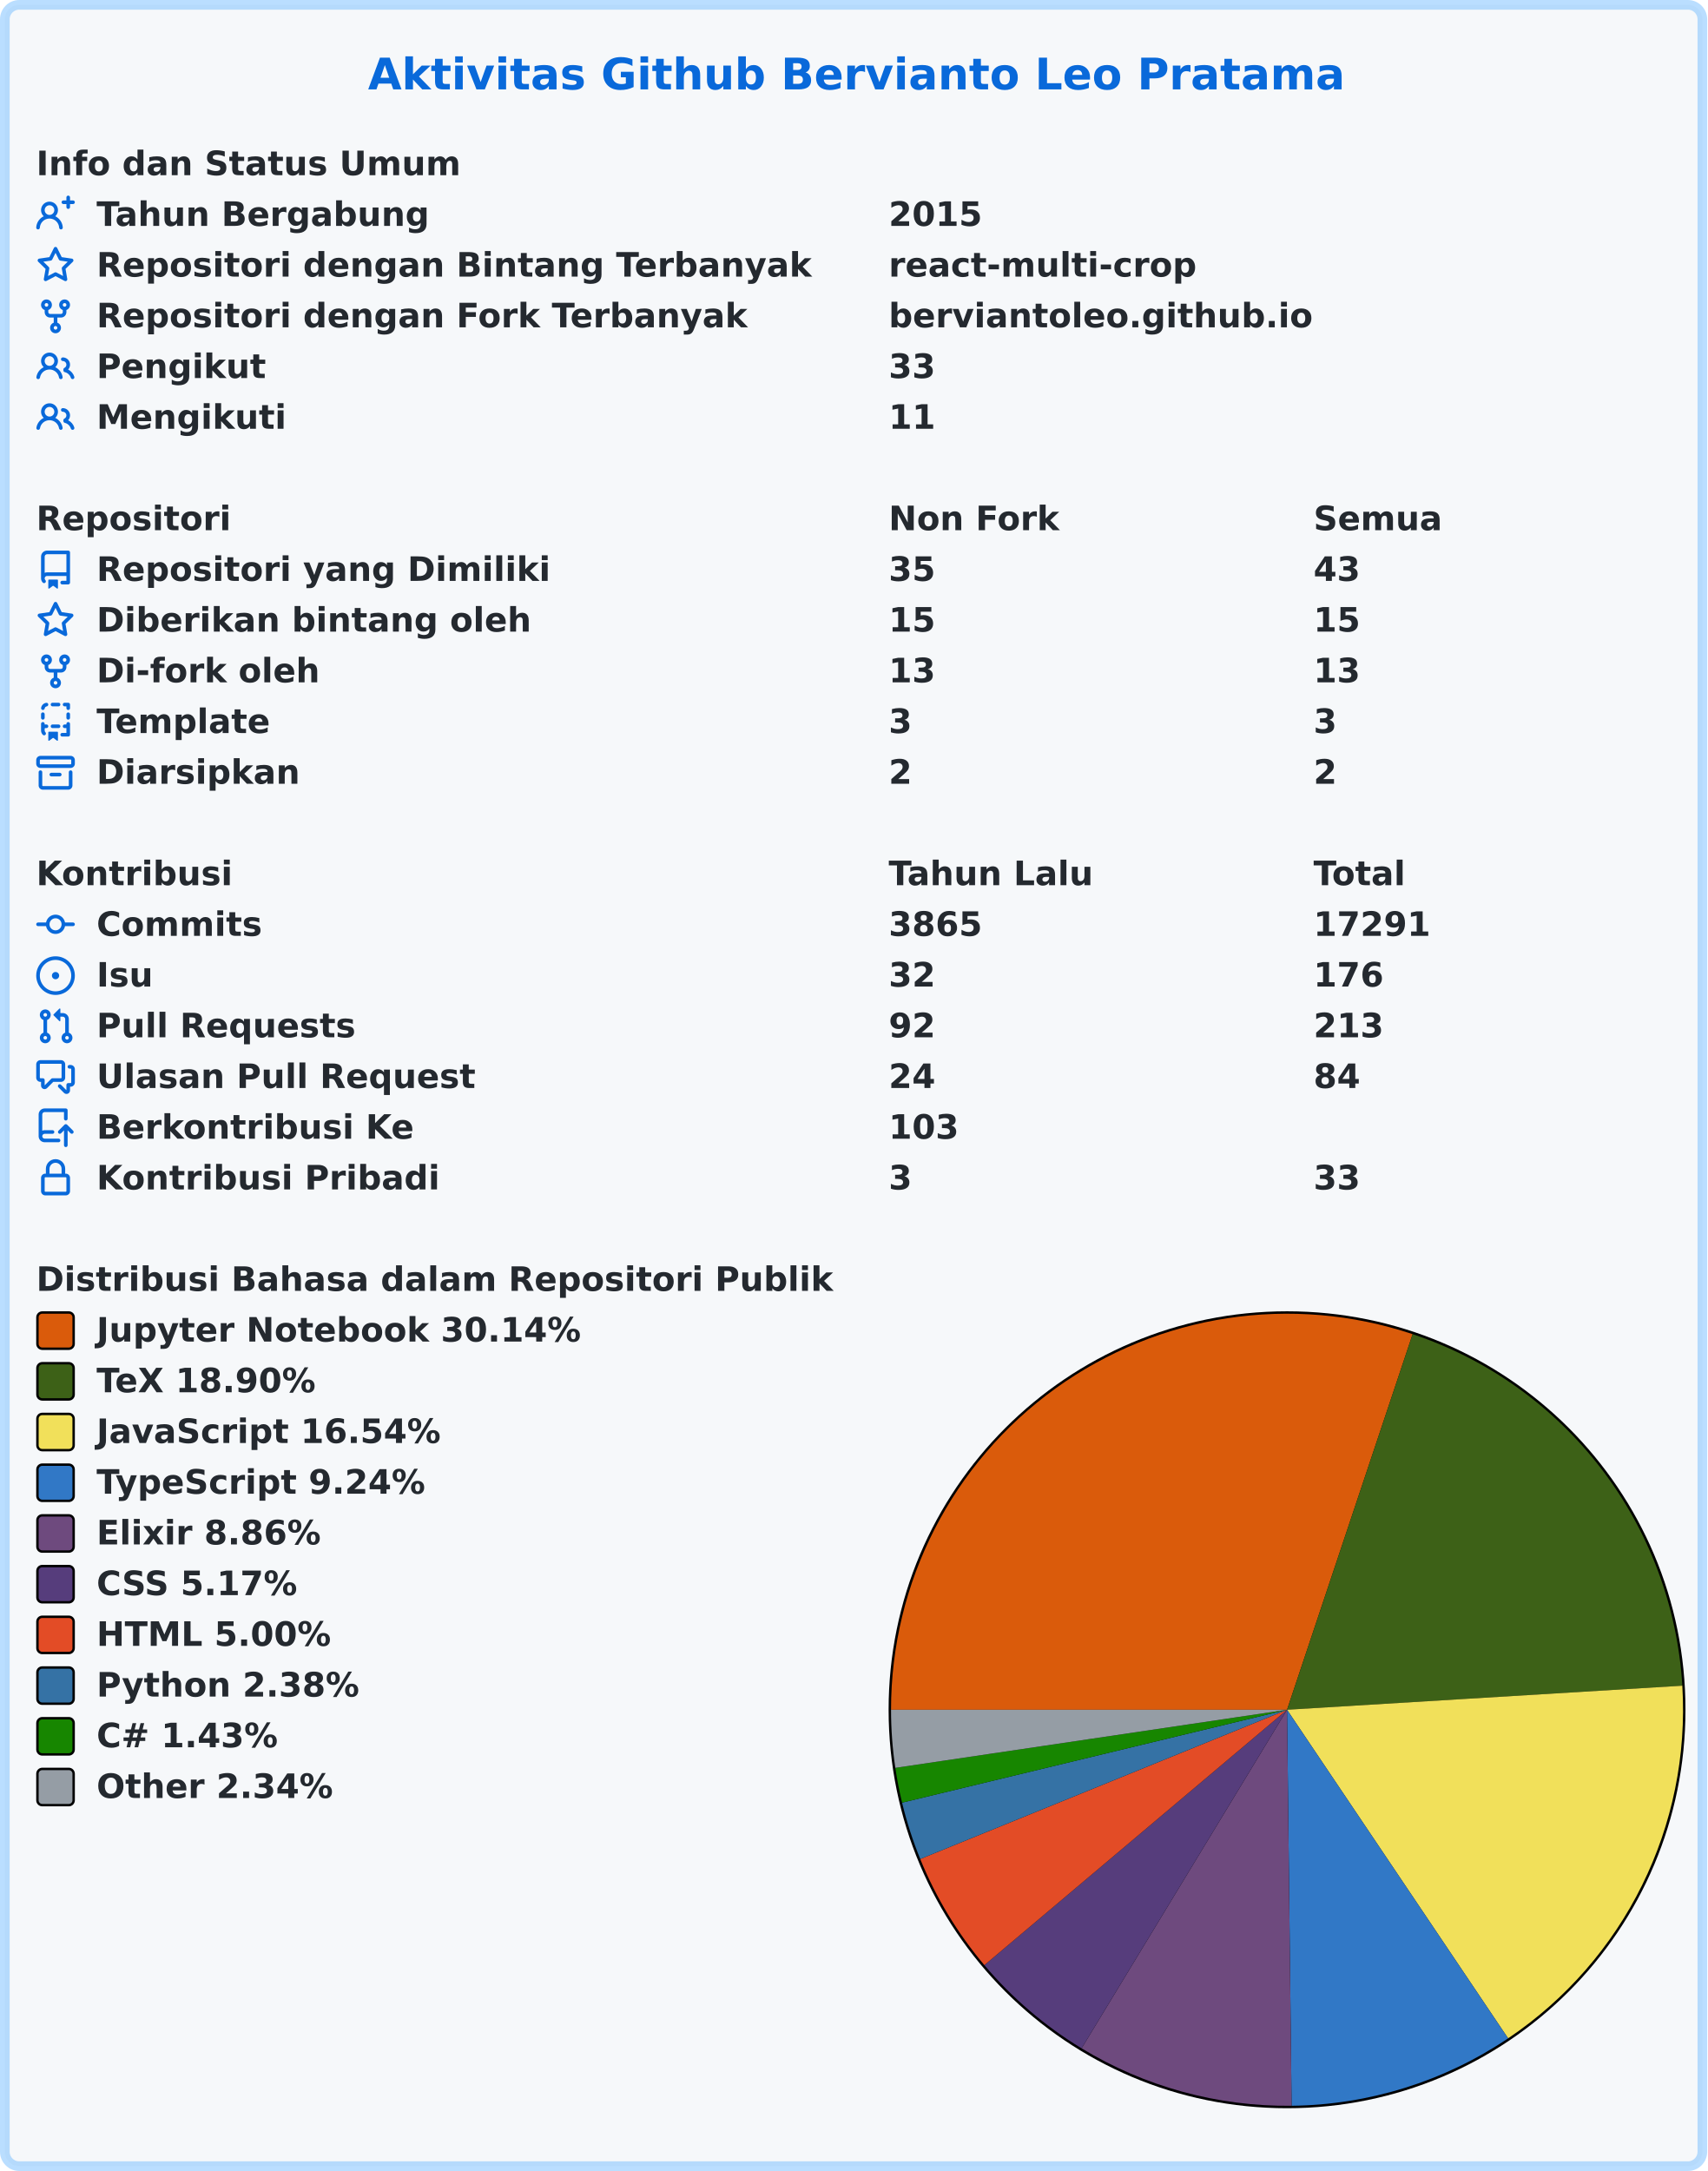
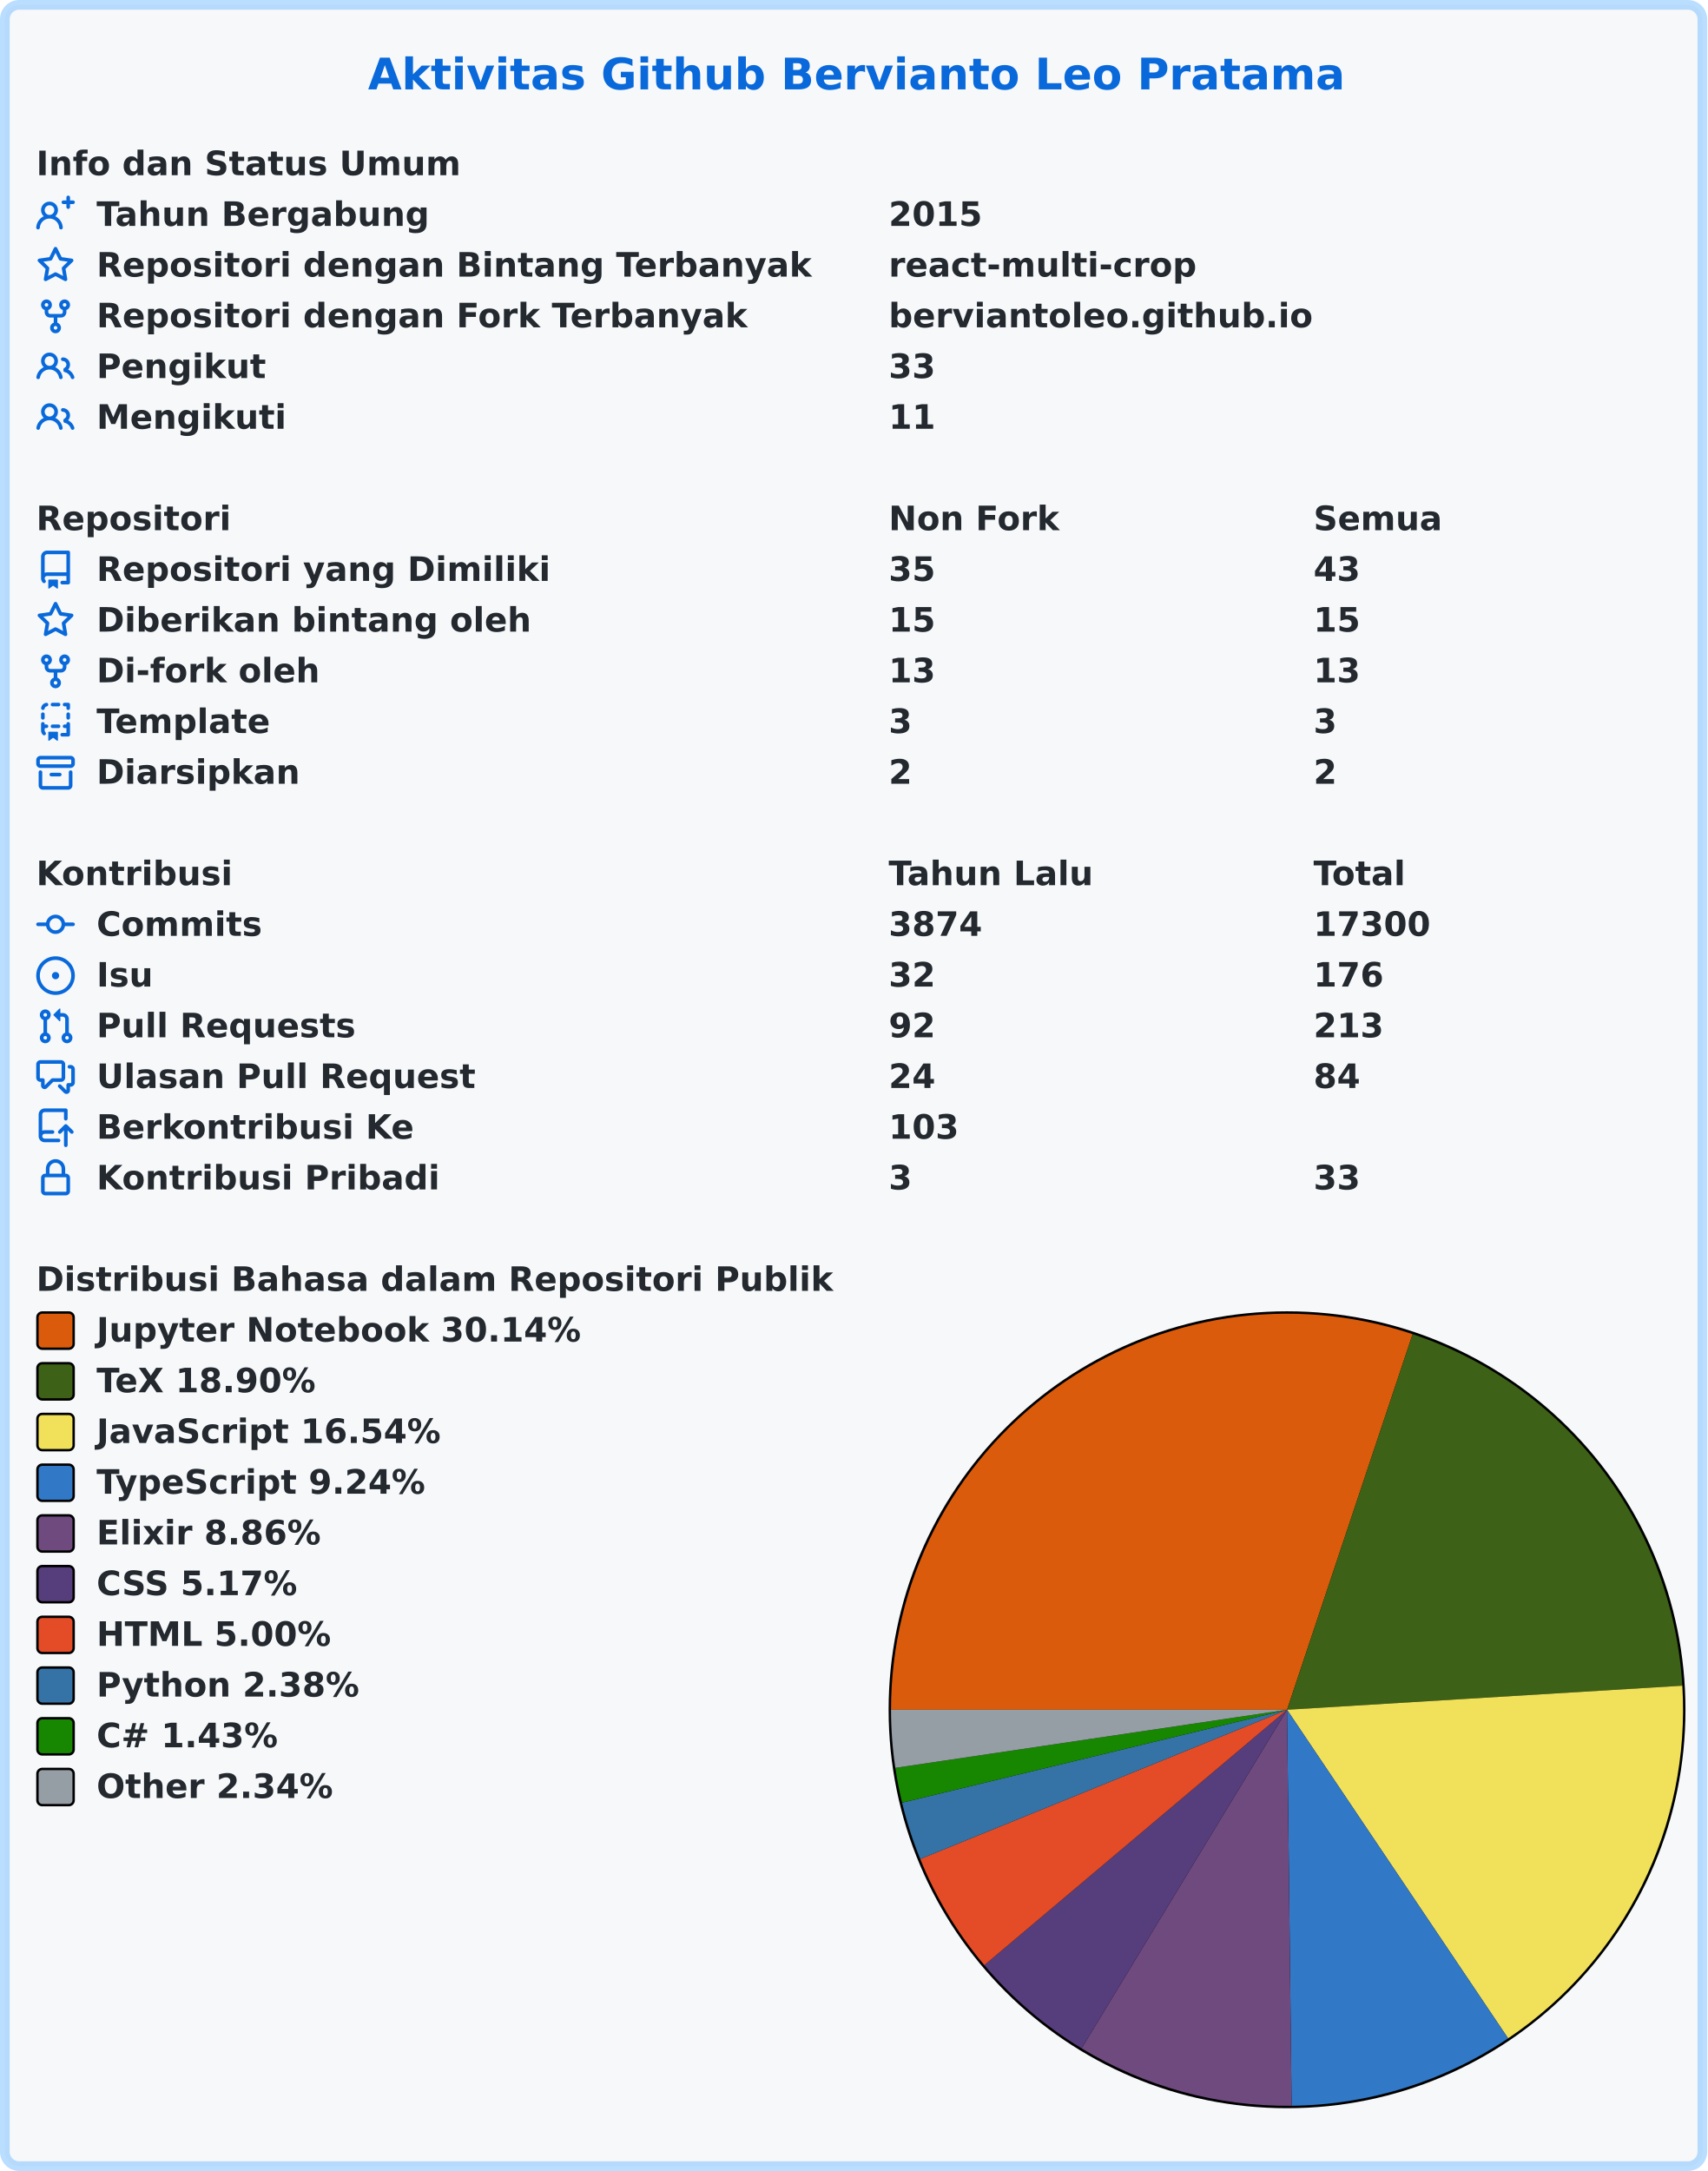
<svg xmlns="http://www.w3.org/2000/svg" width="707" height="899" viewBox="0 0 707 899" lang="id" xml:lang="id">
  <rect x="2" y="2" stroke-width="4" rx="6" width="703" height="895" stroke="rgba(84,174,255,0.4)" fill="#f6f8fa" />
  <g font-weight="600" font-size="110pt" font-family="Verdana,Geneva,DejaVu Sans,sans-serif" text-rendering="geometricPrecision">
    <text x="1239" y="301" lengthAdjust="spacingAndGlyphs" textLength="3261" transform="scale(0.123)" fill="#0969da">Aktivitas Github Bervianto Leo Pratama</text>
    <g transform="translate(0, 60)" fill="#24292f">
      <g transform="translate(15, 0)">
        <g transform="scale(0.095)">
          <text x="0" y="132" textLength="1852" lengthAdjust="spacingAndGlyphs">Info dan Status Umum</text>
        </g>
      </g>
      <g transform="translate(15, 21)">
        <path fill="#0969da" fill-rule="evenodd" d="M13.25 0a.75.75 0 01.75.75V2h1.25a.75.75 0 010 1.5H14v1.25a.75.75 0 01-1.5 0V3.5h-1.25a.75.75 0 010-1.5h1.25V.75a.75.75 0 01.75-.75zM5.5 4a2 2 0 100 4 2 2 0 000-4zm2.4 4.548a3.5 3.5 0 10-4.799 0 5.527 5.527 0 00-3.1 4.66.75.75 0 101.498.085A4.01 4.01 0 015.5 9.5a4.01 4.01 0 014.001 3.793.75.75 0 101.498-.086 5.527 5.527 0 00-3.1-4.659z" />
        <g transform="scale(0.095)">
          <text lengthAdjust="spacingAndGlyphs" textLength="1478" x="263" y="132">Tahun Bergabung</text>
          <text lengthAdjust="spacingAndGlyphs" textLength="420" x="3716" y="132">2015</text>
        </g>
      </g>
      <g transform="translate(15, 42)">
        <path fill="#0969da" fill-rule="evenodd" d="M8 .25a.75.75 0 01.673.418l1.882 3.815 4.21.612a.75.75 0 01.416 1.279l-3.046 2.97.719 4.192a.75.75 0 01-1.088.791L8 12.347l-3.766 1.98a.75.75 0 01-1.088-.79l.72-4.194L.818 6.374a.75.75 0 01.416-1.28l4.21-.611L7.327.668A.75.75 0 018 .25zm0 2.445L6.615 5.5a.75.75 0 01-.564.41l-3.097.45 2.24 2.184a.75.75 0 01.216.664l-.528 3.084 2.769-1.456a.75.75 0 01.698 0l2.77 1.456-.53-3.084a.75.75 0 01.216-.664l2.24-2.183-3.096-.45a.75.75 0 01-.564-.41L8 2.694v.001z" />
        <g transform="scale(0.095)">
          <text lengthAdjust="spacingAndGlyphs" textLength="3126" x="263" y="132">Repositori dengan Bintang Terbanyak</text>
          <text lengthAdjust="spacingAndGlyphs" textLength="1330" x="3716" y="132">react-multi-crop</text>
        </g>
      </g>
      <g transform="translate(15, 63)">
        <path fill="#0969da" fill-rule="evenodd" d="M5 3.25a.75.75 0 11-1.5 0 .75.75 0 011.5 0zm0 2.122a2.25 2.25 0 10-1.5 0v.878A2.25 2.25 0 005.75 8.5h1.5v2.128a2.251 2.251 0 101.5 0V8.5h1.5a2.25 2.25 0 002.25-2.25v-.878a2.25 2.25 0 10-1.5 0v.878a.75.75 0 01-.75.75h-4.5A.75.75 0 015 6.25v-.878zm3.75 7.378a.75.75 0 11-1.5 0 .75.75 0 011.5 0zm3-8.75a.75.75 0 100-1.5.75.75 0 000 1.5z" />
        <g transform="scale(0.095)">
          <text lengthAdjust="spacingAndGlyphs" textLength="2846" x="263" y="132">Repositori dengan Fork Terbanyak</text>
          <text lengthAdjust="spacingAndGlyphs" textLength="1821" x="3716" y="132">berviantoleo.github.io</text>
        </g>
      </g>
      <g transform="translate(15, 84)">
        <path fill="#0969da" fill-rule="evenodd" d="M5.5 3.5a2 2 0 100 4 2 2 0 000-4zM2 5.5a3.5 3.5 0 115.898 2.549 5.507 5.507 0 013.034 4.084.75.75 0 11-1.482.235 4.001 4.001 0 00-7.9 0 .75.75 0 01-1.482-.236A5.507 5.507 0 013.102 8.05 3.49 3.49 0 012 5.5zM11 4a.75.75 0 100 1.5 1.5 1.5 0 01.666 2.844.75.75 0 00-.416.672v.352a.75.75 0 00.574.73c1.2.289 2.162 1.2 2.522 2.372a.75.75 0 101.434-.44 5.01 5.01 0 00-2.56-3.012A3 3 0 0011 4z" />
        <g transform="scale(0.095)">
          <text lengthAdjust="spacingAndGlyphs" textLength="723" x="263" y="132">Pengikut</text>
          <text lengthAdjust="spacingAndGlyphs" textLength="210" x="3716" y="132">33</text>
        </g>
      </g>
      <g transform="translate(15, 105)">
        <path fill="#0969da" fill-rule="evenodd" d="M5.5 3.5a2 2 0 100 4 2 2 0 000-4zM2 5.5a3.5 3.5 0 115.898 2.549 5.507 5.507 0 013.034 4.084.75.75 0 11-1.482.235 4.001 4.001 0 00-7.9 0 .75.75 0 01-1.482-.236A5.507 5.507 0 013.102 8.05 3.49 3.49 0 012 5.5zM11 4a.75.75 0 100 1.5 1.5 1.5 0 01.666 2.844.75.75 0 00-.416.672v.352a.75.75 0 00.574.73c1.2.289 2.162 1.2 2.522 2.372a.75.75 0 101.434-.44 5.01 5.01 0 00-2.56-3.012A3 3 0 0011 4z" />
        <g transform="scale(0.095)">
          <text lengthAdjust="spacingAndGlyphs" textLength="813" x="263" y="132">Mengikuti</text>
          <text lengthAdjust="spacingAndGlyphs" textLength="210" x="3716" y="132">11</text>
        </g>
      </g>
    </g>
    <g transform="translate(0, 207)" fill="#24292f">
      <g transform="translate(15, 0)">
        <g transform="scale(0.095)">
          <text x="0" y="132" textLength="832" lengthAdjust="spacingAndGlyphs">Repositori</text>
          <text x="3716" y="132" textLength="740" lengthAdjust="spacingAndGlyphs">Non Fork</text>
          <text x="5568" y="132" textLength="573" lengthAdjust="spacingAndGlyphs">Semua</text>
        </g>
      </g>
      <g transform="translate(15, 21)">
        <path fill="#0969da" fill-rule="evenodd" d="M2 2.5A2.5 2.5 0 014.5 0h8.75a.75.75 0 01.75.75v12.5a.75.75 0 01-.75.75h-2.5a.75.75 0 110-1.5h1.75v-2h-8a1 1 0 00-.714 1.7.75.75 0 01-1.072 1.05A2.495 2.495 0 012 11.5v-9zm10.5-1V9h-8c-.356 0-.694.074-1 .208V2.5a1 1 0 011-1h8zM5 12.25v3.25a.25.25 0 00.4.2l1.45-1.087a.25.25 0 01.3 0L8.6 15.7a.25.25 0 00.4-.2v-3.25a.25.25 0 00-.25-.25h-3.5a.25.25 0 00-.25.25z" />
        <g transform="scale(0.095)">
          <text lengthAdjust="spacingAndGlyphs" textLength="1962" x="263" y="132">Repositori yang Dimiliki</text>
          <text lengthAdjust="spacingAndGlyphs" textLength="210" x="3716" y="132">35</text>
          <text lengthAdjust="spacingAndGlyphs" textLength="210" x="5568" y="132">43</text>
        </g>
      </g>
      <g transform="translate(15, 42)">
        <path fill="#0969da" fill-rule="evenodd" d="M8 .25a.75.75 0 01.673.418l1.882 3.815 4.21.612a.75.75 0 01.416 1.279l-3.046 2.97.719 4.192a.75.75 0 01-1.088.791L8 12.347l-3.766 1.98a.75.75 0 01-1.088-.79l.72-4.194L.818 6.374a.75.75 0 01.416-1.28l4.21-.611L7.327.668A.75.75 0 018 .25zm0 2.445L6.615 5.5a.75.75 0 01-.564.41l-3.097.45 2.24 2.184a.75.75 0 01.216.664l-.528 3.084 2.769-1.456a.75.75 0 01.698 0l2.77 1.456-.53-3.084a.75.75 0 01.216-.664l2.24-2.183-3.096-.45a.75.75 0 01-.564-.41L8 2.694v.001z" />
        <g transform="scale(0.095)">
          <text lengthAdjust="spacingAndGlyphs" textLength="1887" x="263" y="132">Diberikan bintang oleh</text>
          <text lengthAdjust="spacingAndGlyphs" textLength="210" x="3716" y="132">15</text>
          <text lengthAdjust="spacingAndGlyphs" textLength="210" x="5568" y="132">15</text>
        </g>
      </g>
      <g transform="translate(15, 63)">
        <path fill="#0969da" fill-rule="evenodd" d="M5 3.25a.75.75 0 11-1.5 0 .75.75 0 011.5 0zm0 2.122a2.25 2.25 0 10-1.5 0v.878A2.25 2.25 0 005.75 8.5h1.5v2.128a2.251 2.251 0 101.5 0V8.5h1.5a2.25 2.25 0 002.25-2.25v-.878a2.25 2.25 0 10-1.5 0v.878a.75.75 0 01-.75.75h-4.5A.75.75 0 015 6.25v-.878zm3.75 7.378a.75.75 0 11-1.5 0 .75.75 0 011.5 0zm3-8.75a.75.75 0 100-1.5.75.75 0 000 1.5z" />
        <g transform="scale(0.095)">
          <text lengthAdjust="spacingAndGlyphs" textLength="963" x="263" y="132">Di-fork oleh</text>
          <text lengthAdjust="spacingAndGlyphs" textLength="210" x="3716" y="132">13</text>
          <text lengthAdjust="spacingAndGlyphs" textLength="210" x="5568" y="132">13</text>
        </g>
      </g>
      <g transform="translate(15, 84)">
        <path fill="#0969da" fill-rule="evenodd" d="M6 .75A.75.75 0 016.75 0h2.5a.75.75 0 010 1.5h-2.5A.75.75 0 016 .75zm5 0a.75.75 0 01.75-.75h1.5a.75.75 0 01.75.75v1.5a.75.75 0 01-1.5 0V1.5h-.75A.75.75 0 0111 .75zM4.992.662a.75.75 0 01-.636.848c-.436.063-.783.41-.846.846a.75.75 0 01-1.485-.212A2.501 2.501 0 014.144.025a.75.75 0 01.848.637zM2.75 4a.75.75 0 01.75.75v1.5a.75.75 0 01-1.5 0v-1.5A.75.75 0 012.75 4zm10.5 0a.75.75 0 01.75.75v1.5a.75.75 0 01-1.5 0v-1.5a.75.75 0 01.75-.75zM2.75 8a.75.75 0 01.75.75v.268A1.72 1.72 0 013.75 9h.5a.75.75 0 010 1.5h-.5a.25.25 0 00-.25.25v.75c0 .28.114.532.3.714a.75.75 0 01-1.05 1.072A2.495 2.495 0 012 11.5V8.75A.75.75 0 012.75 8zm10.5 0a.75.75 0 01.75.75v4.5a.75.75 0 01-.75.75h-2.5a.75.75 0 010-1.5h1.75v-2h-.75a.75.75 0 010-1.5h.75v-.25a.75.75 0 01.75-.75zM6 9.75A.75.75 0 016.75 9h2.5a.75.75 0 010 1.5h-2.5A.75.75 0 016 9.75zm-1 2.5v3.25a.25.25 0 00.4.2l1.45-1.087a.25.25 0 01.3 0L8.6 15.7a.25.25 0 00.4-.2v-3.25a.25.25 0 00-.25-.25h-3.5a.25.25 0 00-.25.25z" />
        <g transform="scale(0.095)">
          <text lengthAdjust="spacingAndGlyphs" textLength="783" x="263" y="132">Template</text>
          <text lengthAdjust="spacingAndGlyphs" textLength="105" x="3716" y="132">3</text>
          <text lengthAdjust="spacingAndGlyphs" textLength="105" x="5568" y="132">3</text>
        </g>
      </g>
      <g transform="translate(15, 105)">
        <path fill="#0969da" fill-rule="evenodd" d="M1.75 2.5a.25.25 0 00-.25.25v1.5c0 .138.112.25.25.25h12.5a.25.25 0 00.25-.25v-1.5a.25.25 0 00-.25-.25H1.75zM0 2.75C0 1.784.784 1 1.75 1h12.5c.966 0 1.75.784 1.75 1.75v1.5A1.75 1.75 0 0114.25 6H1.75A1.75 1.75 0 010 4.25v-1.5zM1.75 7a.75.75 0 01.75.75v5.5c0 .138.112.25.25.25h10.5a.25.25 0 00.25-.25v-5.5a.75.75 0 111.5 0v5.5A1.75 1.75 0 0113.25 15H2.75A1.75 1.75 0 011 13.25v-5.5A.75.75 0 011.75 7zm4.5 1a.75.75 0 000 1.5h3.5a.75.75 0 100-1.5h-3.5z" />
        <g transform="scale(0.095)">
          <text lengthAdjust="spacingAndGlyphs" textLength="880" x="263" y="132">Diarsipkan</text>
          <text lengthAdjust="spacingAndGlyphs" textLength="105" x="3716" y="132">2</text>
          <text lengthAdjust="spacingAndGlyphs" textLength="105" x="5568" y="132">2</text>
        </g>
      </g>
    </g>
    <g transform="translate(0, 354)" fill="#24292f">
      <g transform="translate(15, 0)">
        <g transform="scale(0.095)">
          <text x="0" y="132" textLength="834" lengthAdjust="spacingAndGlyphs">Kontribusi</text>
          <text x="3716" y="132" textLength="914" lengthAdjust="spacingAndGlyphs">Tahun Lalu</text>
          <text x="5568" y="132" textLength="414" lengthAdjust="spacingAndGlyphs">Total</text>
        </g>
      </g>
      <g transform="translate(15, 21)">
        <path fill="#0969da" fill-rule="evenodd" d="M10.5 7.75a2.5 2.5 0 11-5 0 2.5 2.5 0 015 0zm1.43.75a4.002 4.002 0 01-7.86 0H.75a.75.75 0 110-1.5h3.32a4.001 4.001 0 017.86 0h3.32a.75.75 0 110 1.5h-3.32z" />
        <g transform="scale(0.095)">
          <text lengthAdjust="spacingAndGlyphs" textLength="734" x="263" y="132">Commits</text>
-           <text lengthAdjust="spacingAndGlyphs" textLength="420" x="3716" y="132">3865</text>
-           <text lengthAdjust="spacingAndGlyphs" textLength="525" x="5568" y="132">17291</text>
+           <text lengthAdjust="spacingAndGlyphs" textLength="420" x="3716" y="132">3874</text>
+           <text lengthAdjust="spacingAndGlyphs" textLength="525" x="5568" y="132">17300</text>
        </g>
      </g>
      <g transform="translate(15, 42)">
        <path fill="#0969da" d="M8 9.5a1.5 1.5 0 100-3 1.5 1.5 0 000 3z" />
        <path fill="#0969da" fill-rule="evenodd" d="M8 0a8 8 0 100 16A8 8 0 008 0zM1.5 8a6.5 6.5 0 1113 0 6.5 6.5 0 01-13 0z" />
        <g transform="scale(0.095)">
          <text lengthAdjust="spacingAndGlyphs" textLength="238" x="263" y="132">Isu</text>
          <text lengthAdjust="spacingAndGlyphs" textLength="210" x="3716" y="132">32</text>
          <text lengthAdjust="spacingAndGlyphs" textLength="315" x="5568" y="132">176</text>
        </g>
      </g>
      <g transform="translate(15, 63)">
        <path fill="#0969da" fill-rule="evenodd" d="M7.177 3.073L9.573.677A.25.25 0 0110 .854v4.792a.25.25 0 01-.427.177L7.177 3.427a.25.25 0 010-.354zM3.75 2.5a.75.75 0 100 1.5.75.75 0 000-1.5zm-2.25.75a2.25 2.25 0 113 2.122v5.256a2.251 2.251 0 11-1.5 0V5.372A2.25 2.25 0 011.5 3.25zM11 2.5h-1V4h1a1 1 0 011 1v5.628a2.251 2.251 0 101.5 0V5A2.5 2.5 0 0011 2.5zm1 10.25a.75.75 0 111.5 0 .75.75 0 01-1.5 0zM3.75 12a.75.75 0 100 1.5.75.75 0 000-1.5z" />
        <g transform="scale(0.095)">
          <text lengthAdjust="spacingAndGlyphs" textLength="1113" x="263" y="132">Pull Requests</text>
          <text lengthAdjust="spacingAndGlyphs" textLength="210" x="3716" y="132">92</text>
          <text lengthAdjust="spacingAndGlyphs" textLength="315" x="5568" y="132">213</text>
        </g>
      </g>
      <g transform="translate(15, 84)">
        <path fill="#0969da" fill-rule="evenodd" d="M1.5 2.75a.25.25 0 01.25-.25h8.5a.25.25 0 01.25.25v5.5a.25.25 0 01-.25.25h-3.5a.75.75 0 00-.53.22L3.5 11.44V9.25a.75.75 0 00-.75-.75h-1a.25.25 0 01-.25-.25v-5.5zM1.75 1A1.75 1.75 0 000 2.75v5.5C0 9.216.784 10 1.75 10H2v1.543a1.457 1.457 0 002.487 1.03L7.061 10h3.189A1.75 1.75 0 0012 8.25v-5.5A1.75 1.75 0 0010.25 1h-8.5zM14.5 4.75a.25.25 0 00-.25-.25h-.5a.75.75 0 110-1.5h.5c.966 0 1.75.784 1.75 1.75v5.5A1.75 1.75 0 0114.25 12H14v1.543a1.457 1.457 0 01-2.487 1.03L9.22 12.28a.75.75 0 111.06-1.06l2.22 2.22v-2.19a.75.75 0 01.75-.75h1a.25.25 0 00.25-.25v-5.5z" />
        <g transform="scale(0.095)">
          <text lengthAdjust="spacingAndGlyphs" textLength="1640" x="263" y="132">Ulasan Pull Request</text>
          <text lengthAdjust="spacingAndGlyphs" textLength="210" x="3716" y="132">24</text>
          <text lengthAdjust="spacingAndGlyphs" textLength="210" x="5568" y="132">84</text>
        </g>
      </g>
      <g transform="translate(15, 105)">
        <path fill="#0969da" fill-rule="evenodd" d="M1 2.5A2.5 2.5 0 013.5 0h8.75a.75.75 0 01.75.75v3.5a.75.75 0 01-1.5 0V1.5h-8a1 1 0 00-1 1v6.708A2.492 2.492 0 013.5 9h3.25a.75.75 0 010 1.5H3.5a1 1 0 100 2h5.75a.75.75 0 010 1.5H3.5A2.5 2.5 0 011 11.5v-9zm13.23 7.79a.75.75 0 001.06-1.06l-2.505-2.505a.75.75 0 00-1.06 0L9.22 9.229a.75.75 0 001.06 1.061l1.225-1.224v6.184a.75.75 0 001.5 0V9.066l1.224 1.224z" />
        <g transform="scale(0.095)">
          <text lengthAdjust="spacingAndGlyphs" textLength="1366" x="263" y="132">Berkontribusi Ke</text>
          <text lengthAdjust="spacingAndGlyphs" textLength="315" x="3716" y="132">103</text>
        </g>
      </g>
      <g transform="translate(15, 126)">
        <path fill="#0969da" fill-rule="evenodd" d="M4 4v2h-.25A1.75 1.75 0 002 7.75v5.5c0 .966.784 1.75 1.75 1.75h8.5A1.75 1.75 0 0014 13.25v-5.5A1.75 1.75 0 0012.25 6H12V4a4 4 0 10-8 0zm6.5 2V4a2.5 2.5 0 00-5 0v2h5zM12 7.5h.25a.25.25 0 01.25.25v5.5a.25.25 0 01-.25.25h-8.5a.25.25 0 01-.25-.25v-5.5a.25.25 0 01.25-.25H12z" />
        <g transform="scale(0.095)">
          <text lengthAdjust="spacingAndGlyphs" textLength="1456" x="263" y="132">Kontribusi Pribadi</text>
          <text lengthAdjust="spacingAndGlyphs" textLength="105" x="3716" y="132">3</text>
          <text lengthAdjust="spacingAndGlyphs" textLength="210" x="5568" y="132">33</text>
        </g>
      </g>
    </g>
    <g transform="translate(0, 522)" fill="#24292f">
      <g transform="translate(15, 0)">
        <g transform="scale(0.095)">
          <text x="0" y="132" textLength="3438" lengthAdjust="spacingAndGlyphs">Distribusi Bahasa dalam Repositori Publik</text>
        </g>
      </g>
      <g transform="translate(368, 21)">
        <circle cx="165" cy="165" r="165" fill="#000000" />
      </g>
      <g transform="translate(369, 22)">
        <path fill-rule="evenodd" fill="#DA5B0B" d="M 0.0,164 A 164 164 0 0 1 216.01 8.466 L 164,164 Z" />
        <path fill-rule="evenodd" fill="#3D6117" d="M 216.01,8.466 A 164 164 0 0 1 327.697 154.04 L 164,164 Z" />
        <path fill-rule="evenodd" fill="#f1e05a" d="M 327.697,154.04 A 164 164 0 0 1 255.552 300.067 L 164,164 Z" />
        <path fill-rule="evenodd" fill="#3178c6" d="M 255.552,300.067 A 164 164 0 0 1 165.889 327.989 L 164,164 Z" />
        <path fill-rule="evenodd" fill="#6e4a7e" d="M 165.889,327.989 A 164 164 0 0 1 78.919 304.204 L 164,164 Z" />
        <path fill-rule="evenodd" fill="#563d7c" d="M 78.919,304.204 A 164 164 0 0 1 38.648 269.749 L 164,164 Z" />
        <path fill-rule="evenodd" fill="#e34c26" d="M 38.648,269.749 A 164 164 0 0 1 12.093 225.808 L 164,164 Z" />
        <path fill-rule="evenodd" fill="#3572A5" d="M 12.093,225.808 A 164 164 0 0 1 4.575 202.468 L 164,164 Z" />
        <path fill-rule="evenodd" fill="#178600" d="M 4.575,202.468 A 164 164 0 0 1 1.774 188.058 L 164,164 Z" />
        <path fill-rule="evenodd" fill="#959da5" d="M 1.774,188.058 A 164 164 0 0 1 0.0 164 L 164,164 Z" />
      </g>
      <g transform="translate(15, 21)">
        <rect x="0.5" y="0.5" rx="2" width="15" height="15" fill="#DA5B0B" stroke-width="1" stroke="#000000" />
        <text transform="scale(0.095)" x="263" y="132" textLength="2126" lengthAdjust="spacingAndGlyphs">Jupyter Notebook 30.14%</text>
      </g>
      <g transform="translate(15, 42)">
        <rect x="0.5" y="0.5" rx="2" width="15" height="15" fill="#3D6117" stroke-width="1" stroke="#000000" />
        <text transform="scale(0.095)" x="263" y="132" textLength="999" lengthAdjust="spacingAndGlyphs">TeX 18.90%</text>
      </g>
      <g transform="translate(15, 63)">
        <rect x="0.5" y="0.5" rx="2" width="15" height="15" fill="#f1e05a" stroke-width="1" stroke="#000000" />
        <text transform="scale(0.095)" x="263" y="132" textLength="1516" lengthAdjust="spacingAndGlyphs">JavaScript 16.54%</text>
      </g>
      <g transform="translate(15, 84)">
        <rect x="0.5" y="0.5" rx="2" width="15" height="15" fill="#3178c6" stroke-width="1" stroke="#000000" />
        <text transform="scale(0.095)" x="263" y="132" textLength="1462" lengthAdjust="spacingAndGlyphs">TypeScript 9.24%</text>
      </g>
      <g transform="translate(15, 105)">
        <rect x="0.5" y="0.5" rx="2" width="15" height="15" fill="#6e4a7e" stroke-width="1" stroke="#000000" />
        <text transform="scale(0.095)" x="263" y="132" textLength="987" lengthAdjust="spacingAndGlyphs">Elixir 8.86%</text>
      </g>
      <g transform="translate(15, 126)">
        <rect x="0.5" y="0.5" rx="2" width="15" height="15" fill="#563d7c" stroke-width="1" stroke="#000000" />
        <text transform="scale(0.095)" x="263" y="132" textLength="903" lengthAdjust="spacingAndGlyphs">CSS 5.17%</text>
      </g>
      <g transform="translate(15, 147)">
        <rect x="0.5" y="0.5" rx="2" width="15" height="15" fill="#e34c26" stroke-width="1" stroke="#000000" />
        <text transform="scale(0.095)" x="263" y="132" textLength="1036" lengthAdjust="spacingAndGlyphs">HTML 5.00%</text>
      </g>
      <g transform="translate(15, 168)">
        <rect x="0.5" y="0.5" rx="2" width="15" height="15" fill="#3572A5" stroke-width="1" stroke="#000000" />
        <text transform="scale(0.095)" x="263" y="132" textLength="1149" lengthAdjust="spacingAndGlyphs">Python 2.38%</text>
      </g>
      <g transform="translate(15, 189)">
        <rect x="0.5" y="0.5" rx="2" width="15" height="15" fill="#178600" stroke-width="1" stroke="#000000" />
        <text transform="scale(0.095)" x="263" y="132" textLength="831" lengthAdjust="spacingAndGlyphs">C# 1.43%</text>
      </g>
      <g transform="translate(15, 210)">
        <rect x="0.5" y="0.5" rx="2" width="15" height="15" fill="#959da5" stroke-width="1" stroke="#000000" />
        <text transform="scale(0.095)" x="263" y="132" textLength="1047" lengthAdjust="spacingAndGlyphs">Other 2.34%</text>
      </g>
    </g>
  </g>
</svg>
